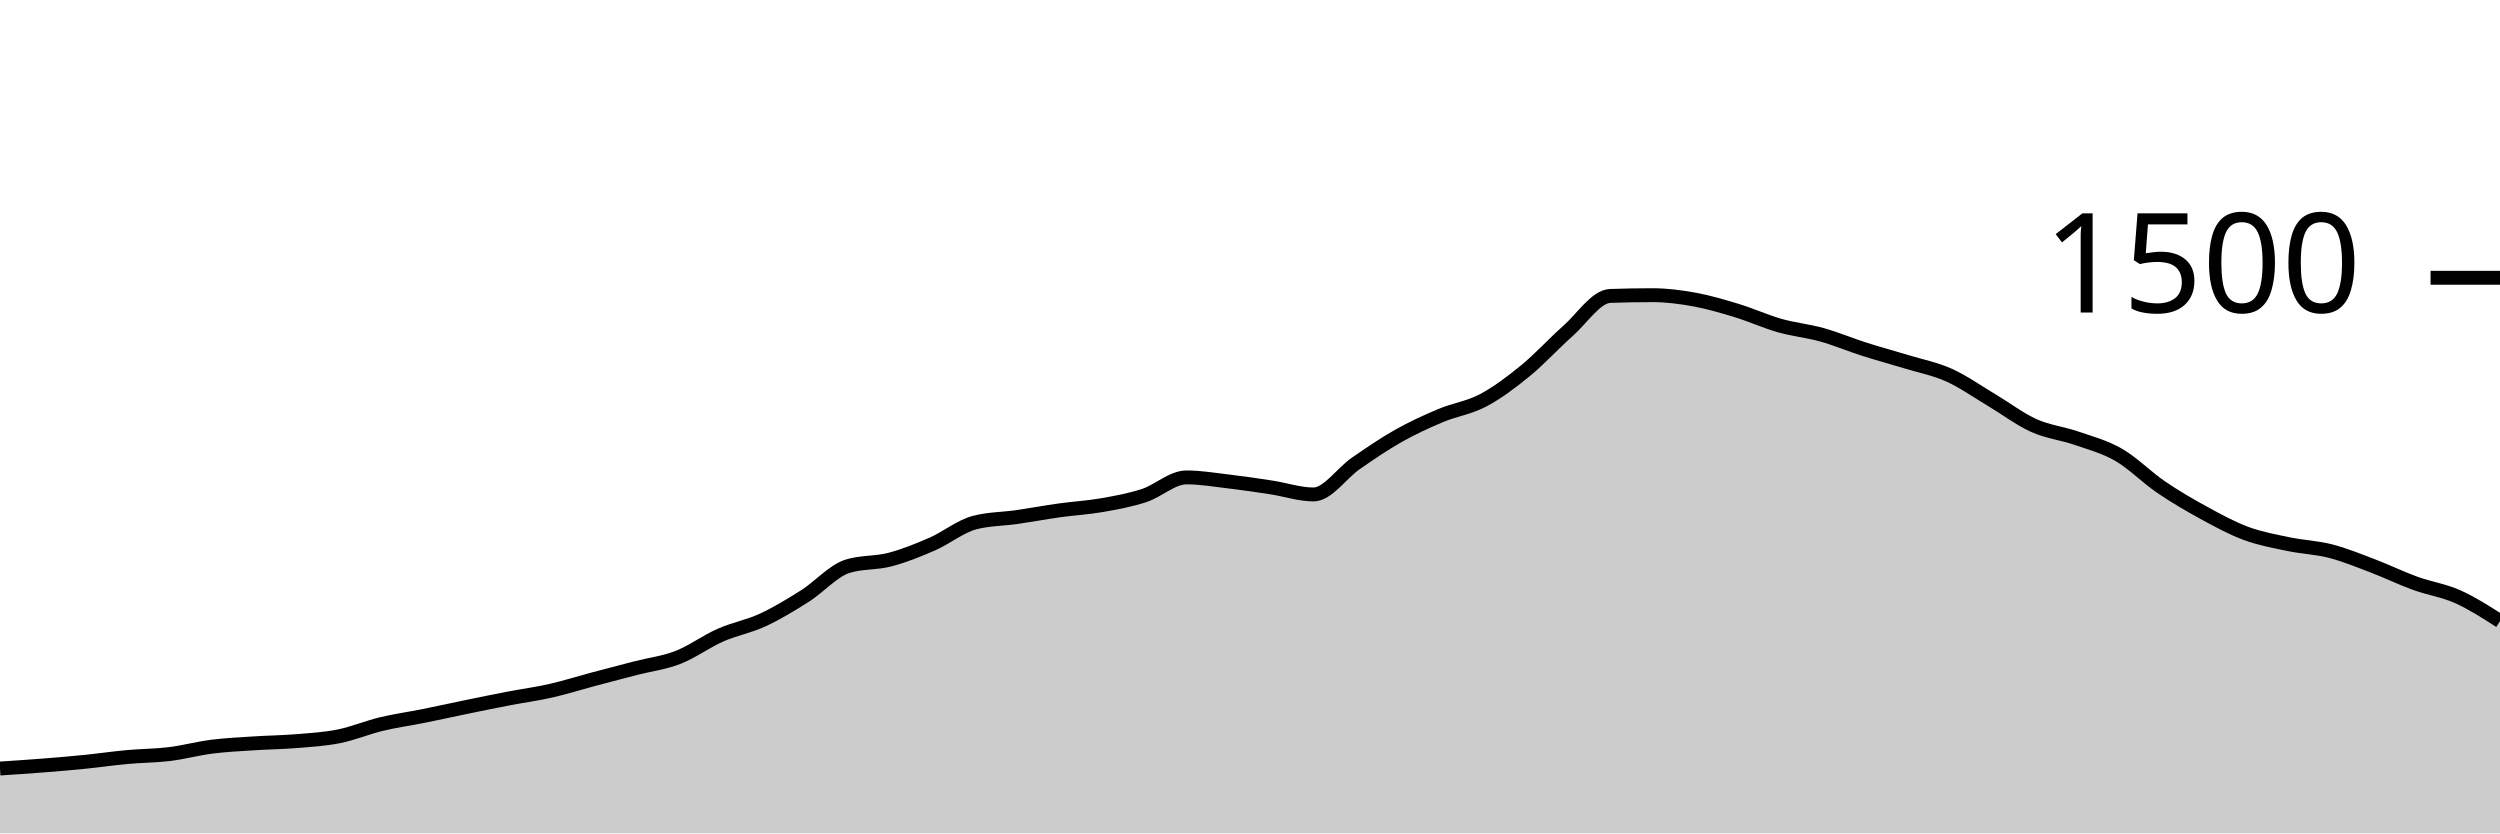
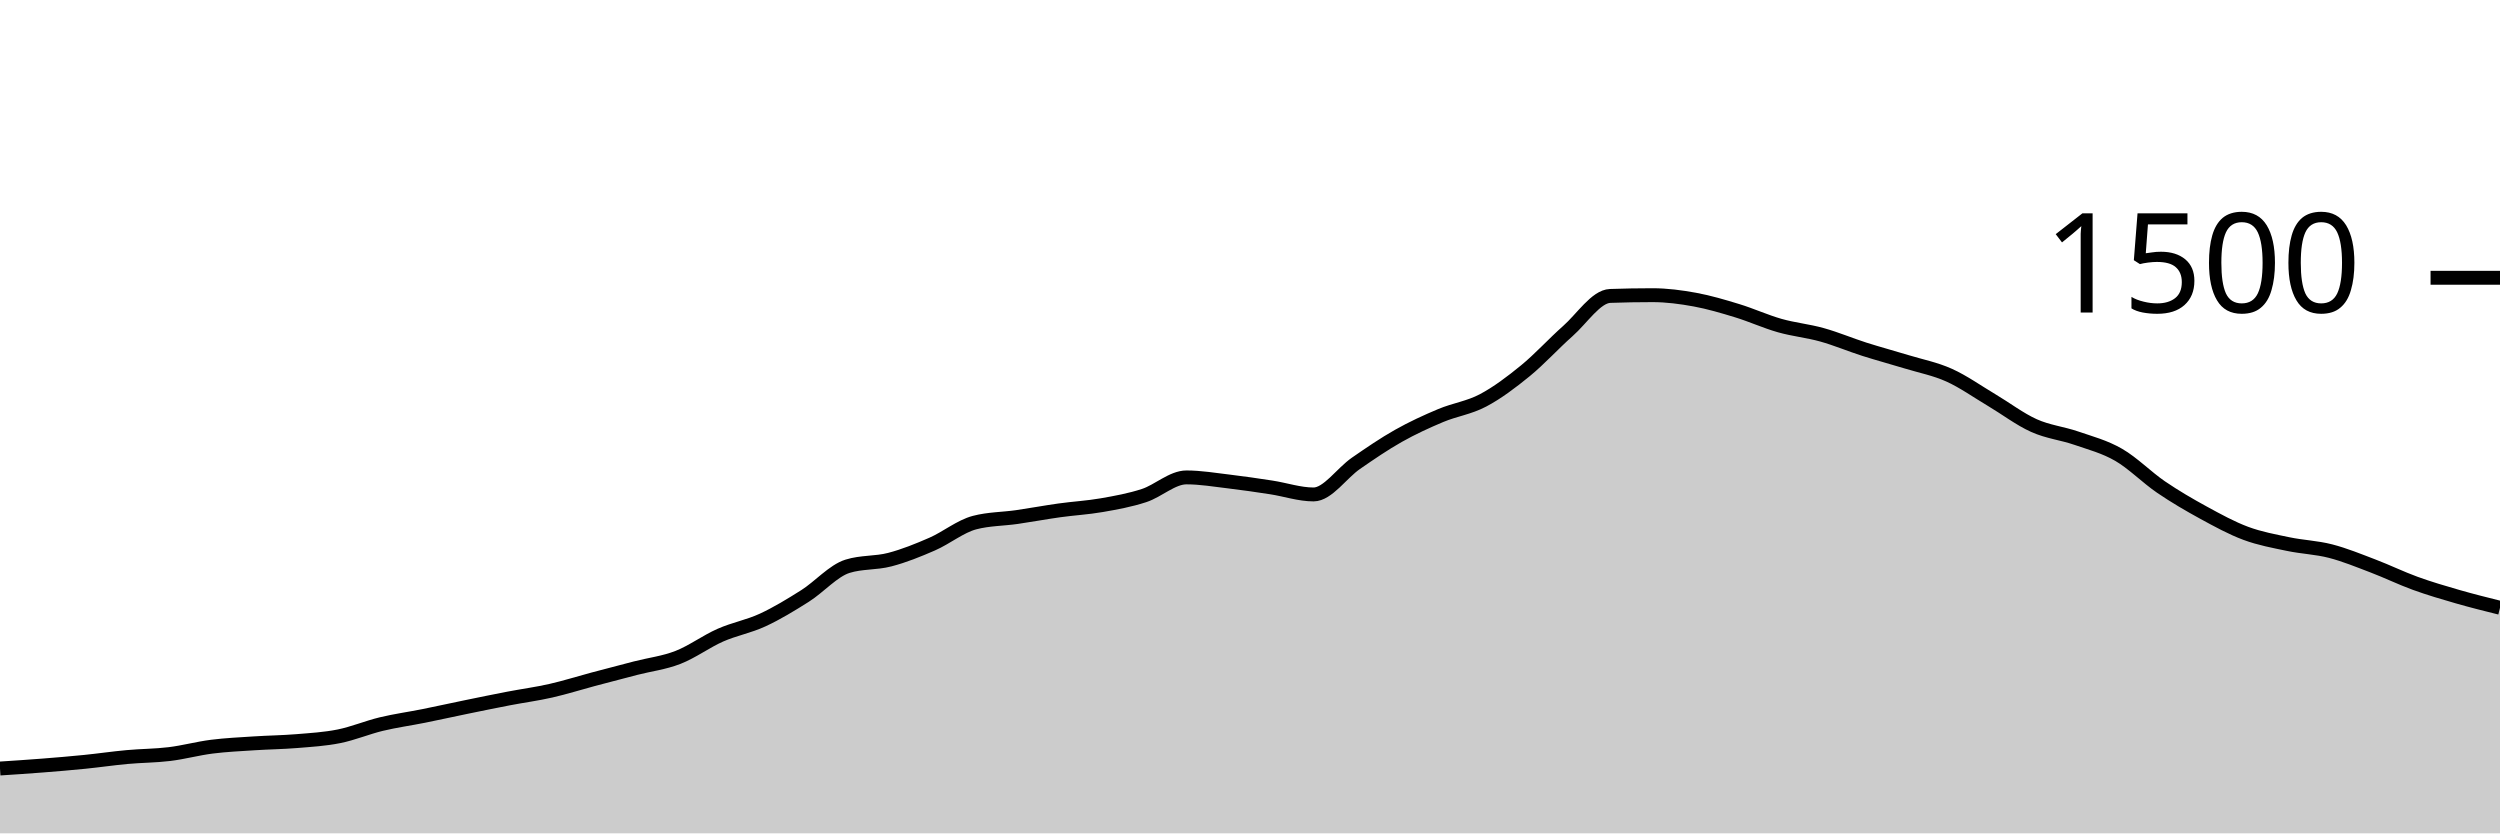
<svg xmlns="http://www.w3.org/2000/svg" viewBox="0 0 180 60">
  <g transform="translate(0,20)">
-     <path class="area" fill="rgba(0, 0, 0, 0.2)" d="M0,35.333C1.017,35.267,2.034,35.2,3.051,35.12C4.068,35.04,5.085,34.956,6.102,34.853C7.119,34.751,8.136,34.6,9.153,34.507C10.169,34.413,11.186,34.418,12.203,34.293C13.22,34.169,14.237,33.889,15.254,33.76C16.271,33.631,17.288,33.587,18.305,33.52C19.322,33.453,20.339,33.444,21.356,33.36C22.373,33.276,23.39,33.218,24.407,33.013C25.424,32.809,26.441,32.378,27.458,32.133C28.475,31.889,29.492,31.751,30.508,31.547C31.525,31.342,32.542,31.116,33.559,30.907C34.576,30.698,35.593,30.489,36.61,30.293C37.627,30.098,38.644,29.964,39.661,29.733C40.678,29.502,41.695,29.178,42.712,28.907C43.729,28.636,44.746,28.369,45.763,28.107C46.78,27.844,47.797,27.729,48.814,27.333C49.831,26.938,50.847,26.182,51.864,25.733C52.881,25.284,53.898,25.111,54.915,24.64C55.932,24.169,56.949,23.551,57.966,22.907C58.983,22.262,60,21.093,61.017,20.773C62.034,20.453,63.051,20.56,64.068,20.293C65.085,20.027,66.102,19.618,67.119,19.173C68.136,18.729,69.153,17.893,70.169,17.627C71.186,17.36,72.203,17.373,73.22,17.227C74.237,17.08,75.254,16.889,76.271,16.747C77.288,16.604,78.305,16.551,79.322,16.373C80.339,16.196,81.356,16.013,82.373,15.68C83.39,15.347,84.407,14.373,85.424,14.373C86.441,14.373,87.458,14.547,88.475,14.667C89.492,14.787,90.508,14.938,91.525,15.093C92.542,15.249,93.559,15.6,94.576,15.6C95.593,15.6,96.61,14.062,97.627,13.36C98.644,12.658,99.661,11.96,100.678,11.387C101.695,10.813,102.712,10.347,103.729,9.92C104.746,9.493,105.763,9.364,106.78,8.827C107.797,8.289,108.814,7.524,109.831,6.693C110.847,5.862,111.864,4.738,112.881,3.84C113.898,2.942,114.915,1.342,115.932,1.307C116.949,1.271,117.966,1.253,118.983,1.253C120,1.253,121.017,1.387,122.034,1.573C123.051,1.76,124.068,2.062,125.085,2.373C126.102,2.684,127.119,3.151,128.136,3.44C129.153,3.729,130.169,3.822,131.186,4.107C132.203,4.391,133.22,4.822,134.237,5.147C135.254,5.471,136.271,5.742,137.288,6.053C138.305,6.364,139.322,6.556,140.339,7.013C141.356,7.471,142.373,8.196,143.39,8.8C144.407,9.404,145.424,10.182,146.441,10.64C147.458,11.098,148.475,11.196,149.492,11.547C150.508,11.898,151.525,12.16,152.542,12.747C153.559,13.333,154.576,14.373,155.593,15.067C156.61,15.76,157.627,16.351,158.644,16.907C159.661,17.462,160.678,18.022,161.695,18.4C162.712,18.778,163.729,18.96,164.746,19.173C165.763,19.387,166.78,19.418,167.797,19.68C168.814,19.942,169.831,20.36,170.847,20.747C171.864,21.133,172.881,21.631,173.898,22C174.915,22.369,175.932,22.507,176.949,22.96C177.966,23.413,178.983,24.067,180,24.72L180,40C178.983,40,177.966,40,176.949,40C175.932,40,174.915,40,173.898,40C172.881,40,171.864,40,170.847,40C169.831,40,168.814,40,167.797,40C166.78,40,165.763,40,164.746,40C163.729,40,162.712,40,161.695,40C160.678,40,159.661,40,158.644,40C157.627,40,156.61,40,155.593,40C154.576,40,153.559,40,152.542,40C151.525,40,150.508,40,149.492,40C148.475,40,147.458,40,146.441,40C145.424,40,144.407,40,143.39,40C142.373,40,141.356,40,140.339,40C139.322,40,138.305,40,137.288,40C136.271,40,135.254,40,134.237,40C133.22,40,132.203,40,131.186,40C130.169,40,129.153,40,128.136,40C127.119,40,126.102,40,125.085,40C124.068,40,123.051,40,122.034,40C121.017,40,120,40,118.983,40C117.966,40,116.949,40,115.932,40C114.915,40,113.898,40,112.881,40C111.864,40,110.847,40,109.831,40C108.814,40,107.797,40,106.78,40C105.763,40,104.746,40,103.729,40C102.712,40,101.695,40,100.678,40C99.661,40,98.644,40,97.627,40C96.61,40,95.593,40,94.576,40C93.559,40,92.542,40,91.525,40C90.508,40,89.492,40,88.475,40C87.458,40,86.441,40,85.424,40C84.407,40,83.39,40,82.373,40C81.356,40,80.339,40,79.322,40C78.305,40,77.288,40,76.271,40C75.254,40,74.237,40,73.22,40C72.203,40,71.186,40,70.169,40C69.153,40,68.136,40,67.119,40C66.102,40,65.085,40,64.068,40C63.051,40,62.034,40,61.017,40C60,40,58.983,40,57.966,40C56.949,40,55.932,40,54.915,40C53.898,40,52.881,40,51.864,40C50.847,40,49.831,40,48.814,40C47.797,40,46.78,40,45.763,40C44.746,40,43.729,40,42.712,40C41.695,40,40.678,40,39.661,40C38.644,40,37.627,40,36.61,40C35.593,40,34.576,40,33.559,40C32.542,40,31.525,40,30.508,40C29.492,40,28.475,40,27.458,40C26.441,40,25.424,40,24.407,40C23.39,40,22.373,40,21.356,40C20.339,40,19.322,40,18.305,40C17.288,40,16.271,40,15.254,40C14.237,40,13.22,40,12.203,40C11.186,40,10.169,40,9.153,40C8.136,40,7.119,40,6.102,40C5.085,40,4.068,40,3.051,40C2.034,40,1.017,40,0,40Z" />
-     <path class="line" stroke="black" fill="none" d="M0,35.333C1.017,35.267,2.034,35.2,3.051,35.12C4.068,35.04,5.085,34.956,6.102,34.853C7.119,34.751,8.136,34.6,9.153,34.507C10.169,34.413,11.186,34.418,12.203,34.293C13.22,34.169,14.237,33.889,15.254,33.76C16.271,33.631,17.288,33.587,18.305,33.52C19.322,33.453,20.339,33.444,21.356,33.36C22.373,33.276,23.39,33.218,24.407,33.013C25.424,32.809,26.441,32.378,27.458,32.133C28.475,31.889,29.492,31.751,30.508,31.547C31.525,31.342,32.542,31.116,33.559,30.907C34.576,30.698,35.593,30.489,36.61,30.293C37.627,30.098,38.644,29.964,39.661,29.733C40.678,29.502,41.695,29.178,42.712,28.907C43.729,28.636,44.746,28.369,45.763,28.107C46.78,27.844,47.797,27.729,48.814,27.333C49.831,26.938,50.847,26.182,51.864,25.733C52.881,25.284,53.898,25.111,54.915,24.64C55.932,24.169,56.949,23.551,57.966,22.907C58.983,22.262,60,21.093,61.017,20.773C62.034,20.453,63.051,20.56,64.068,20.293C65.085,20.027,66.102,19.618,67.119,19.173C68.136,18.729,69.153,17.893,70.169,17.627C71.186,17.36,72.203,17.373,73.22,17.227C74.237,17.08,75.254,16.889,76.271,16.747C77.288,16.604,78.305,16.551,79.322,16.373C80.339,16.196,81.356,16.013,82.373,15.68C83.39,15.347,84.407,14.373,85.424,14.373C86.441,14.373,87.458,14.547,88.475,14.667C89.492,14.787,90.508,14.938,91.525,15.093C92.542,15.249,93.559,15.6,94.576,15.6C95.593,15.6,96.61,14.062,97.627,13.36C98.644,12.658,99.661,11.96,100.678,11.387C101.695,10.813,102.712,10.347,103.729,9.92C104.746,9.493,105.763,9.364,106.78,8.827C107.797,8.289,108.814,7.524,109.831,6.693C110.847,5.862,111.864,4.738,112.881,3.84C113.898,2.942,114.915,1.342,115.932,1.307C116.949,1.271,117.966,1.253,118.983,1.253C120,1.253,121.017,1.387,122.034,1.573C123.051,1.76,124.068,2.062,125.085,2.373C126.102,2.684,127.119,3.151,128.136,3.44C129.153,3.729,130.169,3.822,131.186,4.107C132.203,4.391,133.22,4.822,134.237,5.147C135.254,5.471,136.271,5.742,137.288,6.053C138.305,6.364,139.322,6.556,140.339,7.013C141.356,7.471,142.373,8.196,143.39,8.8C144.407,9.404,145.424,10.182,146.441,10.64C147.458,11.098,148.475,11.196,149.492,11.547C150.508,11.898,151.525,12.16,152.542,12.747C153.559,13.333,154.576,14.373,155.593,15.067C156.61,15.76,157.627,16.351,158.644,16.907C159.661,17.462,160.678,18.022,161.695,18.4C162.712,18.778,163.729,18.96,164.746,19.173C165.763,19.387,166.78,19.418,167.797,19.68C168.814,19.942,169.831,20.36,170.847,20.747C171.864,21.133,172.881,21.631,173.898,22C174.915,22.369,175.932,22.507,176.949,22.96C177.966,23.413,178.983,24.067,180,24.72" />
+     <path class="area" fill="rgba(0, 0, 0, 0.2)" d="M0,35.333C1.017,35.267,2.034,35.2,3.051,35.12C4.068,35.04,5.085,34.956,6.102,34.853C7.119,34.751,8.136,34.6,9.153,34.507C10.169,34.413,11.186,34.418,12.203,34.293C13.22,34.169,14.237,33.889,15.254,33.76C16.271,33.631,17.288,33.587,18.305,33.52C19.322,33.453,20.339,33.444,21.356,33.36C22.373,33.276,23.39,33.218,24.407,33.013C25.424,32.809,26.441,32.378,27.458,32.133C28.475,31.889,29.492,31.751,30.508,31.547C31.525,31.342,32.542,31.116,33.559,30.907C34.576,30.698,35.593,30.489,36.61,30.293C37.627,30.098,38.644,29.964,39.661,29.733C40.678,29.502,41.695,29.178,42.712,28.907C43.729,28.636,44.746,28.369,45.763,28.107C46.78,27.844,47.797,27.729,48.814,27.333C49.831,26.938,50.847,26.182,51.864,25.733C52.881,25.284,53.898,25.111,54.915,24.64C55.932,24.169,56.949,23.551,57.966,22.907C58.983,22.262,60,21.093,61.017,20.773C62.034,20.453,63.051,20.56,64.068,20.293C65.085,20.027,66.102,19.618,67.119,19.173C68.136,18.729,69.153,17.893,70.169,17.627C71.186,17.36,72.203,17.373,73.22,17.227C74.237,17.08,75.254,16.889,76.271,16.747C77.288,16.604,78.305,16.551,79.322,16.373C80.339,16.196,81.356,16.013,82.373,15.68C83.39,15.347,84.407,14.373,85.424,14.373C86.441,14.373,87.458,14.547,88.475,14.667C89.492,14.787,90.508,14.938,91.525,15.093C92.542,15.249,93.559,15.6,94.576,15.6C95.593,15.6,96.61,14.062,97.627,13.36C98.644,12.658,99.661,11.96,100.678,11.387C101.695,10.813,102.712,10.347,103.729,9.92C104.746,9.493,105.763,9.364,106.78,8.827C107.797,8.289,108.814,7.524,109.831,6.693C110.847,5.862,111.864,4.738,112.881,3.84C113.898,2.942,114.915,1.342,115.932,1.307C116.949,1.271,117.966,1.253,118.983,1.253C120,1.253,121.017,1.387,122.034,1.573C123.051,1.76,124.068,2.062,125.085,2.373C126.102,2.684,127.119,3.151,128.136,3.44C129.153,3.729,130.169,3.822,131.186,4.107C132.203,4.391,133.22,4.822,134.237,5.147C135.254,5.471,136.271,5.742,137.288,6.053C138.305,6.364,139.322,6.556,140.339,7.013C141.356,7.471,142.373,8.196,143.39,8.8C144.407,9.404,145.424,10.182,146.441,10.64C147.458,11.098,148.475,11.196,149.492,11.547C150.508,11.898,151.525,12.16,152.542,12.747C153.559,13.333,154.576,14.373,155.593,15.067C156.61,15.76,157.627,16.351,158.644,16.907C159.661,17.462,160.678,18.022,161.695,18.4C162.712,18.778,163.729,18.96,164.746,19.173C165.763,19.387,166.78,19.418,167.797,19.68C168.814,19.942,169.831,20.36,170.847,20.747C171.864,21.133,172.881,21.631,173.898,22C174.915,22.369,175.932,22.667,176.949,22.96C177.966,23.253,178.983,23.507,180,23.76L180,40C178.983,40,177.966,40,176.949,40C175.932,40,174.915,40,173.898,40C172.881,40,171.864,40,170.847,40C169.831,40,168.814,40,167.797,40C166.78,40,165.763,40,164.746,40C163.729,40,162.712,40,161.695,40C160.678,40,159.661,40,158.644,40C157.627,40,156.61,40,155.593,40C154.576,40,153.559,40,152.542,40C151.525,40,150.508,40,149.492,40C148.475,40,147.458,40,146.441,40C145.424,40,144.407,40,143.39,40C142.373,40,141.356,40,140.339,40C139.322,40,138.305,40,137.288,40C136.271,40,135.254,40,134.237,40C133.22,40,132.203,40,131.186,40C130.169,40,129.153,40,128.136,40C127.119,40,126.102,40,125.085,40C124.068,40,123.051,40,122.034,40C121.017,40,120,40,118.983,40C117.966,40,116.949,40,115.932,40C114.915,40,113.898,40,112.881,40C111.864,40,110.847,40,109.831,40C108.814,40,107.797,40,106.78,40C105.763,40,104.746,40,103.729,40C102.712,40,101.695,40,100.678,40C99.661,40,98.644,40,97.627,40C96.61,40,95.593,40,94.576,40C93.559,40,92.542,40,91.525,40C90.508,40,89.492,40,88.475,40C87.458,40,86.441,40,85.424,40C84.407,40,83.39,40,82.373,40C81.356,40,80.339,40,79.322,40C78.305,40,77.288,40,76.271,40C75.254,40,74.237,40,73.22,40C72.203,40,71.186,40,70.169,40C69.153,40,68.136,40,67.119,40C66.102,40,65.085,40,64.068,40C63.051,40,62.034,40,61.017,40C60,40,58.983,40,57.966,40C56.949,40,55.932,40,54.915,40C53.898,40,52.881,40,51.864,40C50.847,40,49.831,40,48.814,40C47.797,40,46.78,40,45.763,40C44.746,40,43.729,40,42.712,40C41.695,40,40.678,40,39.661,40C38.644,40,37.627,40,36.61,40C35.593,40,34.576,40,33.559,40C32.542,40,31.525,40,30.508,40C29.492,40,28.475,40,27.458,40C26.441,40,25.424,40,24.407,40C23.39,40,22.373,40,21.356,40C20.339,40,19.322,40,18.305,40C17.288,40,16.271,40,15.254,40C14.237,40,13.22,40,12.203,40C11.186,40,10.169,40,9.153,40C8.136,40,7.119,40,6.102,40C5.085,40,4.068,40,3.051,40C2.034,40,1.017,40,0,40Z" />
+     <path class="line" stroke="black" fill="none" d="M0,35.333C1.017,35.267,2.034,35.2,3.051,35.12C4.068,35.04,5.085,34.956,6.102,34.853C7.119,34.751,8.136,34.6,9.153,34.507C10.169,34.413,11.186,34.418,12.203,34.293C13.22,34.169,14.237,33.889,15.254,33.76C16.271,33.631,17.288,33.587,18.305,33.52C19.322,33.453,20.339,33.444,21.356,33.36C22.373,33.276,23.39,33.218,24.407,33.013C25.424,32.809,26.441,32.378,27.458,32.133C28.475,31.889,29.492,31.751,30.508,31.547C31.525,31.342,32.542,31.116,33.559,30.907C34.576,30.698,35.593,30.489,36.61,30.293C37.627,30.098,38.644,29.964,39.661,29.733C40.678,29.502,41.695,29.178,42.712,28.907C43.729,28.636,44.746,28.369,45.763,28.107C46.78,27.844,47.797,27.729,48.814,27.333C49.831,26.938,50.847,26.182,51.864,25.733C52.881,25.284,53.898,25.111,54.915,24.64C55.932,24.169,56.949,23.551,57.966,22.907C58.983,22.262,60,21.093,61.017,20.773C62.034,20.453,63.051,20.56,64.068,20.293C65.085,20.027,66.102,19.618,67.119,19.173C68.136,18.729,69.153,17.893,70.169,17.627C71.186,17.36,72.203,17.373,73.22,17.227C74.237,17.08,75.254,16.889,76.271,16.747C77.288,16.604,78.305,16.551,79.322,16.373C80.339,16.196,81.356,16.013,82.373,15.68C83.39,15.347,84.407,14.373,85.424,14.373C86.441,14.373,87.458,14.547,88.475,14.667C89.492,14.787,90.508,14.938,91.525,15.093C92.542,15.249,93.559,15.6,94.576,15.6C95.593,15.6,96.61,14.062,97.627,13.36C98.644,12.658,99.661,11.96,100.678,11.387C101.695,10.813,102.712,10.347,103.729,9.92C104.746,9.493,105.763,9.364,106.78,8.827C107.797,8.289,108.814,7.524,109.831,6.693C110.847,5.862,111.864,4.738,112.881,3.84C113.898,2.942,114.915,1.342,115.932,1.307C116.949,1.271,117.966,1.253,118.983,1.253C120,1.253,121.017,1.387,122.034,1.573C123.051,1.76,124.068,2.062,125.085,2.373C126.102,2.684,127.119,3.151,128.136,3.44C129.153,3.729,130.169,3.822,131.186,4.107C132.203,4.391,133.22,4.822,134.237,5.147C135.254,5.471,136.271,5.742,137.288,6.053C138.305,6.364,139.322,6.556,140.339,7.013C141.356,7.471,142.373,8.196,143.39,8.8C144.407,9.404,145.424,10.182,146.441,10.64C147.458,11.098,148.475,11.196,149.492,11.547C150.508,11.898,151.525,12.16,152.542,12.747C153.559,13.333,154.576,14.373,155.593,15.067C156.61,15.76,157.627,16.351,158.644,16.907C159.661,17.462,160.678,18.022,161.695,18.4C162.712,18.778,163.729,18.96,164.746,19.173C165.763,19.387,166.78,19.418,167.797,19.68C168.814,19.942,169.831,20.36,170.847,20.747C171.864,21.133,172.881,21.631,173.898,22C174.915,22.369,175.932,22.667,176.949,22.96C177.966,23.253,178.983,23.507,180,23.76" />
    <path class="axis-ceiling" stroke-width="1" stroke="black" fill="none" d="M175,0L180,0" />
    <text class="axis-ceiling-label" font-family="sans-serif" text-anchor="end" font-size="10px" x="170" y="2.5">1500</text>
  </g>
</svg>
